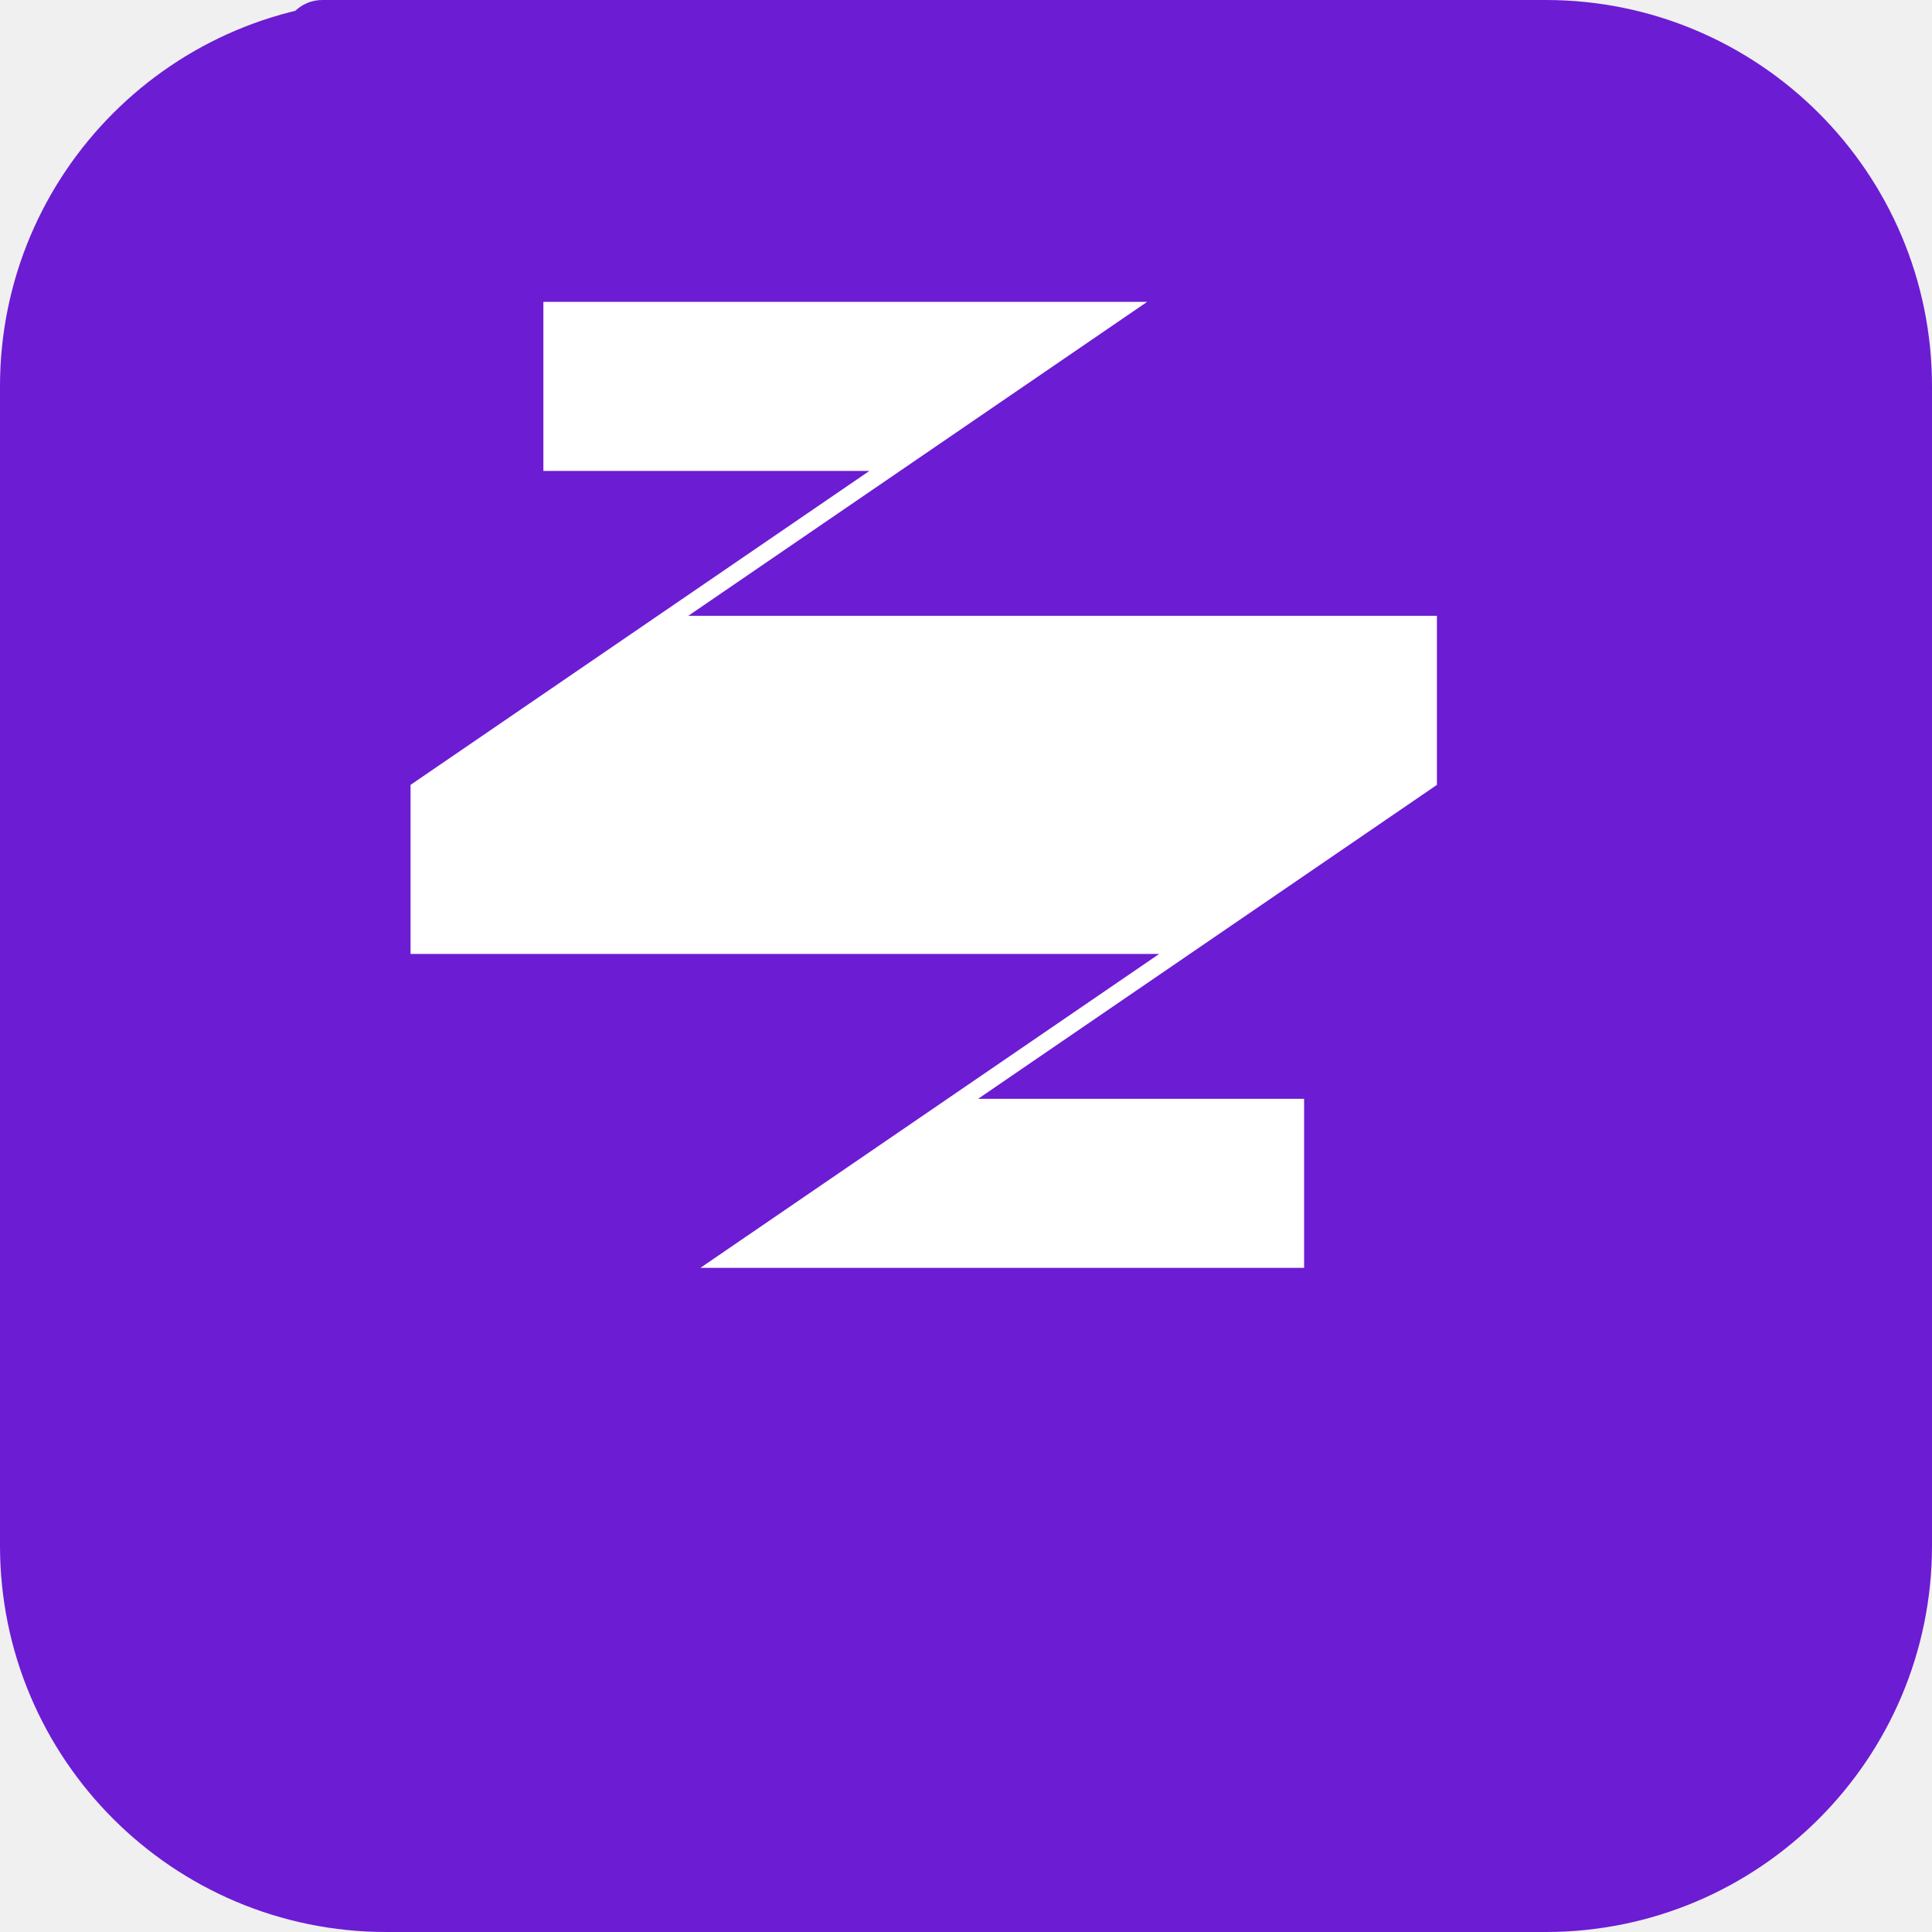
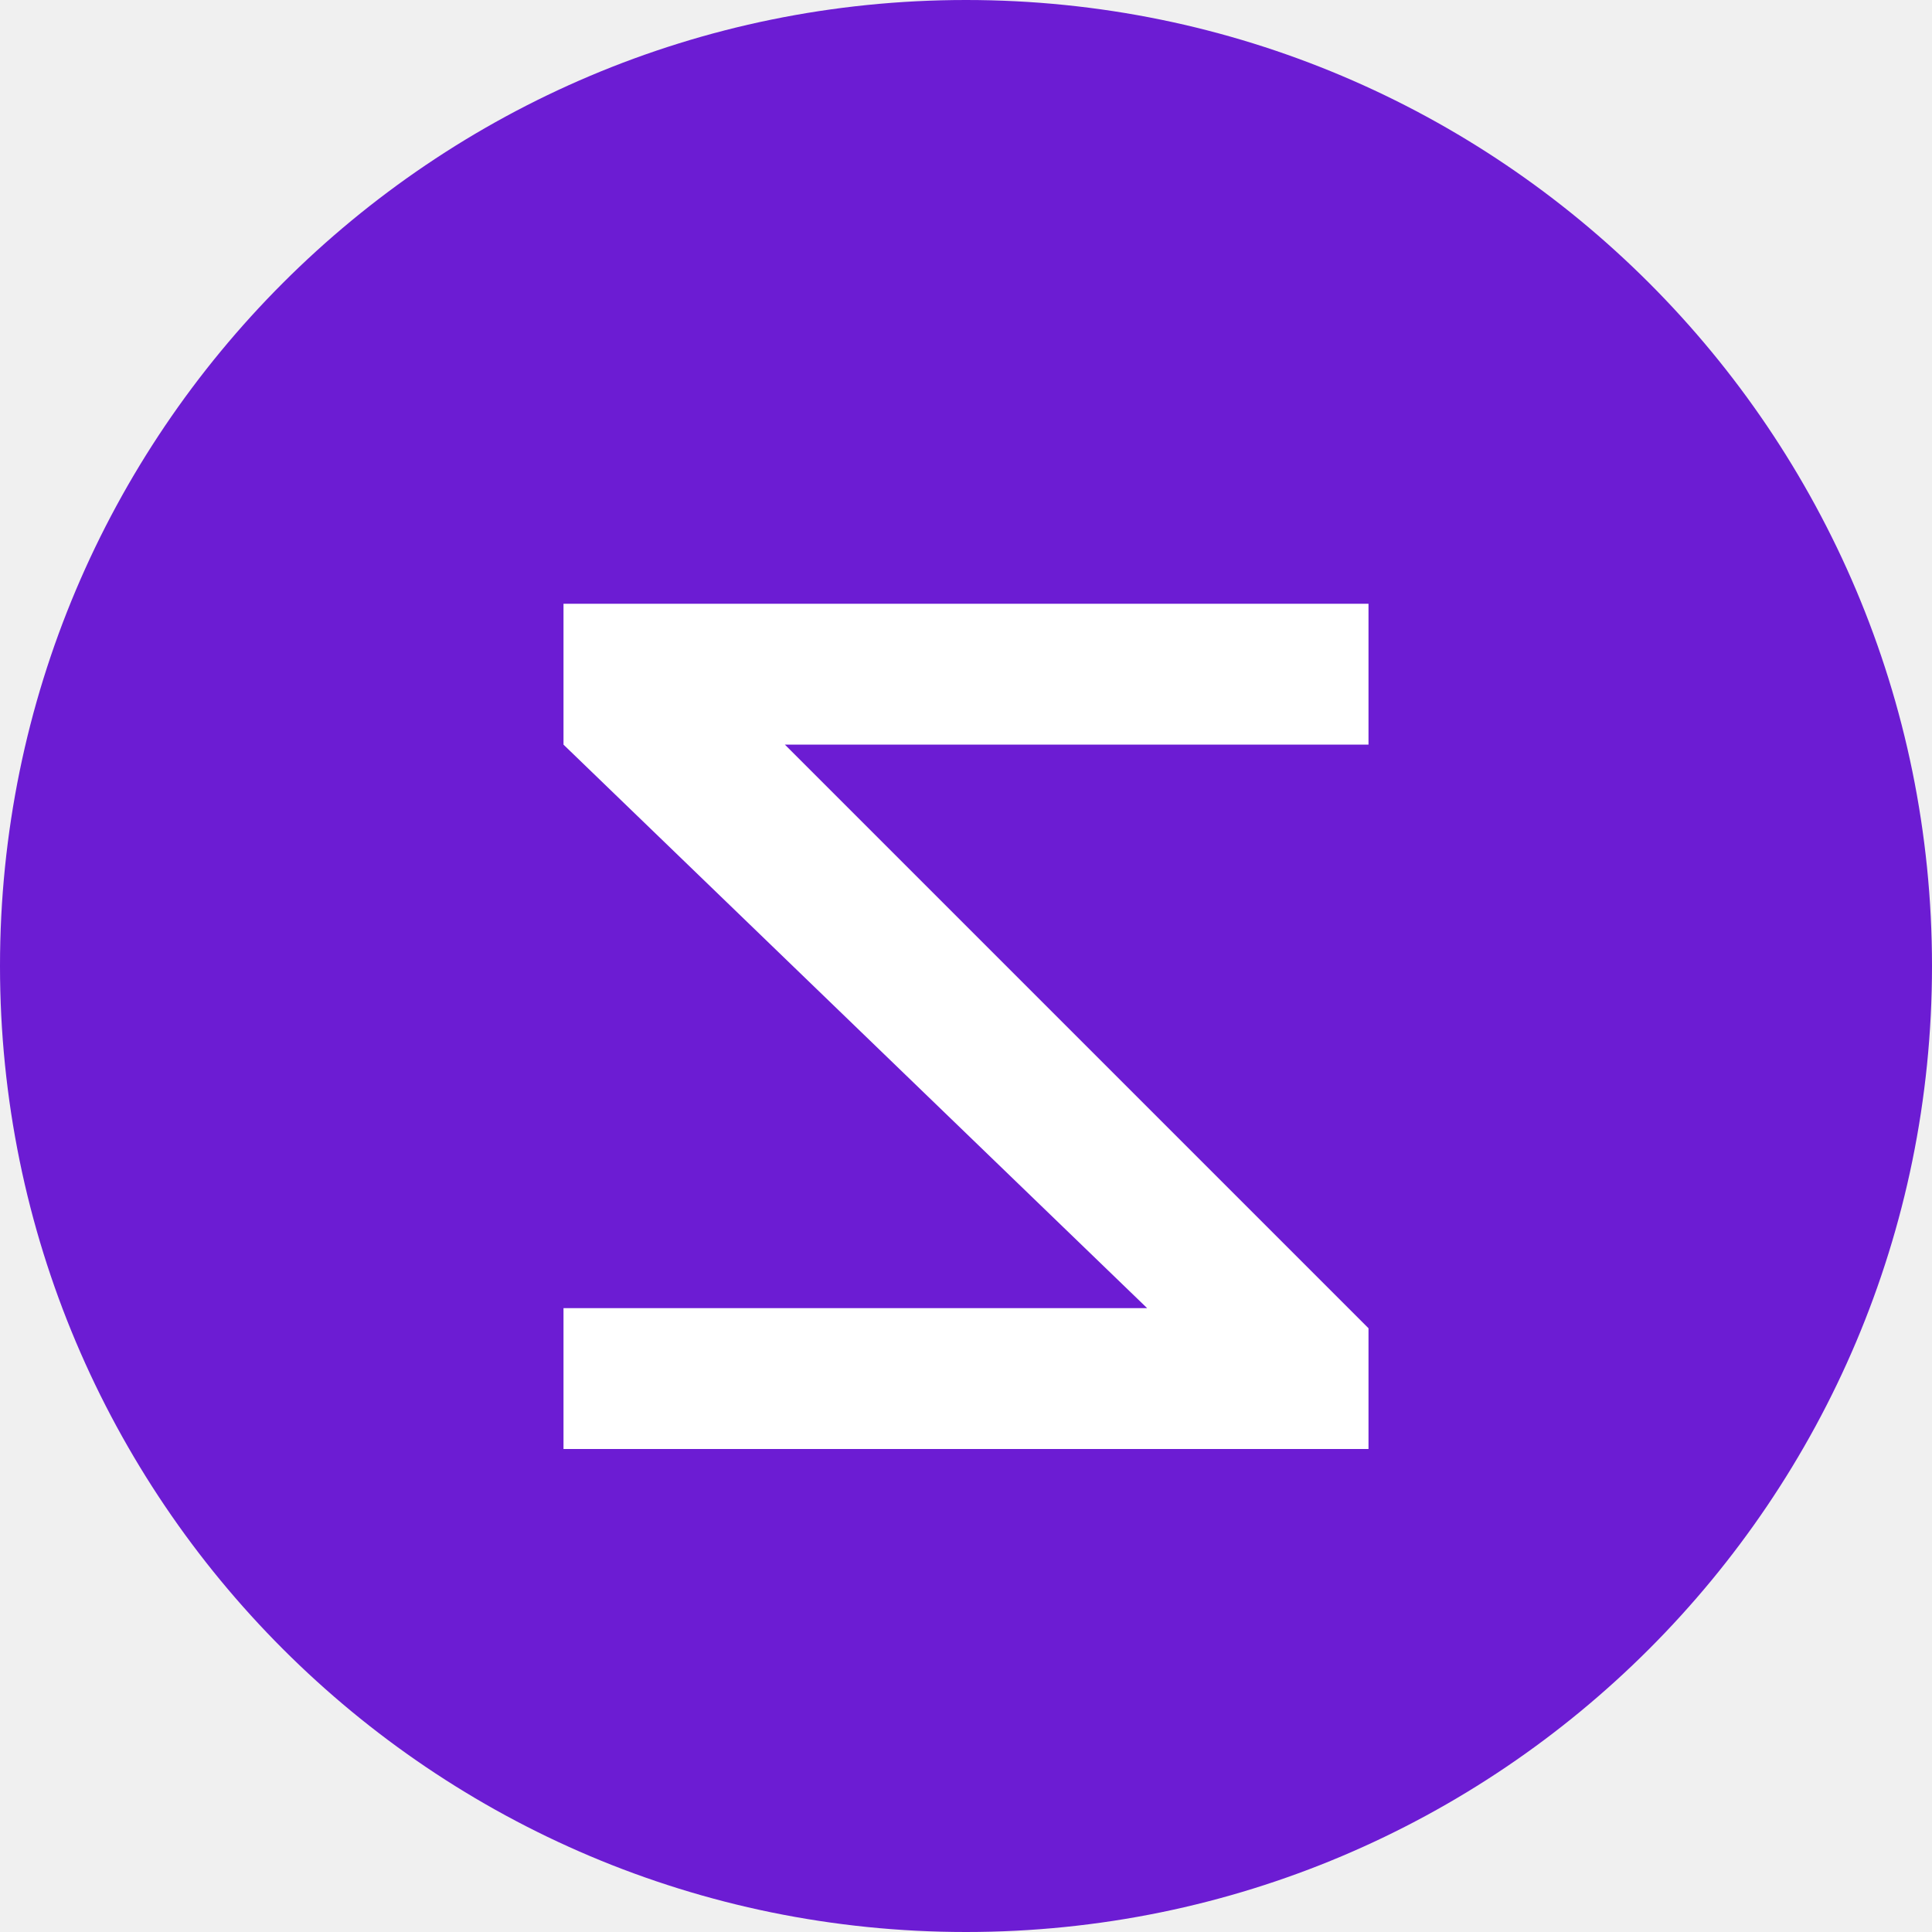
- <svg xmlns="http://www.w3.org/2000/svg" viewBox="0 0 24 24">
-   <path d="M13.559 24h-2.841a.483.483 0 01-.483-.483v-5.074H3.652a.66.66 0 01-.577-.338.66.66 0 01.017-.671L12.9 2.52H4.003a.483.483 0 01-.483-.483V.483C3.52.216 3.736 0 4.003 0h8.403c.267 0 .483.216.483.483v4.7a.66.66 0 01-.017.148L4.89 18.443h5.828V13.37c0-.267.216-.483.483-.483h2.841c.267 0 .483.216.483.483v5.074h6.583a.66.66 0 01.577.338.66.66 0 01-.017.671L11.86 4.367h.001l-.002.003v-.003L20.475 21h-6.433v2.517a.483.483 0 01-.483.483z" fill="#6C1CD3" />
-   <rect width="24" height="24" rx="4.8" fill="#6C1CD3" />
-   <path d="M17.85 7.65H8.55l5.7-3.9h-7.5v2.1h4.05l-5.7 3.9v2.1h9.3l-5.7 3.9H16.2v-2.1h-4.05l5.7-3.9V7.65z" fill="#fff" />
+ <svg xmlns="http://www.w3.org/2000/svg" viewBox="0 0 48 48">
+   <circle cx="24" cy="24" r="24" fill="#6C1CD3" />
+   <path d="M14 15h20v3.5H19.5L34 33v3H14v-3.5h14.5L14 18.5V15z" fill="#fff" />
</svg>
